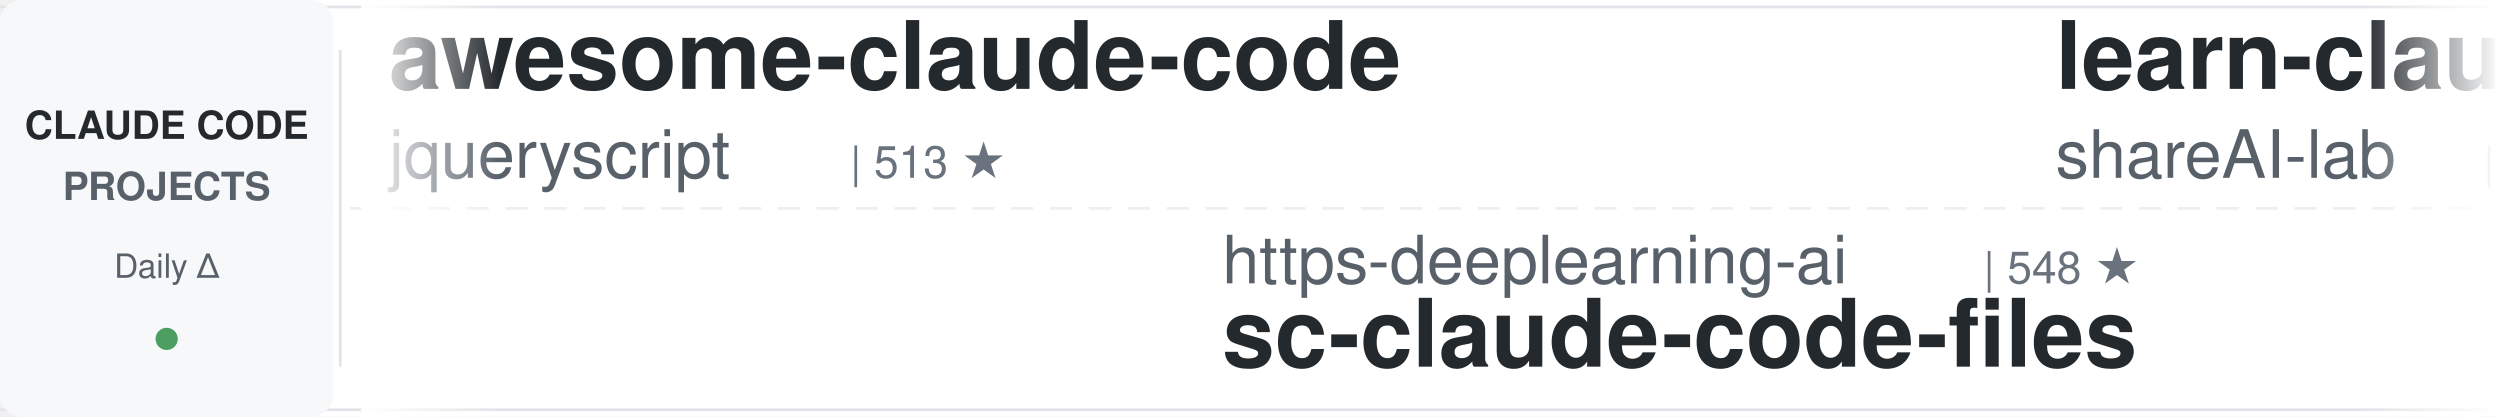
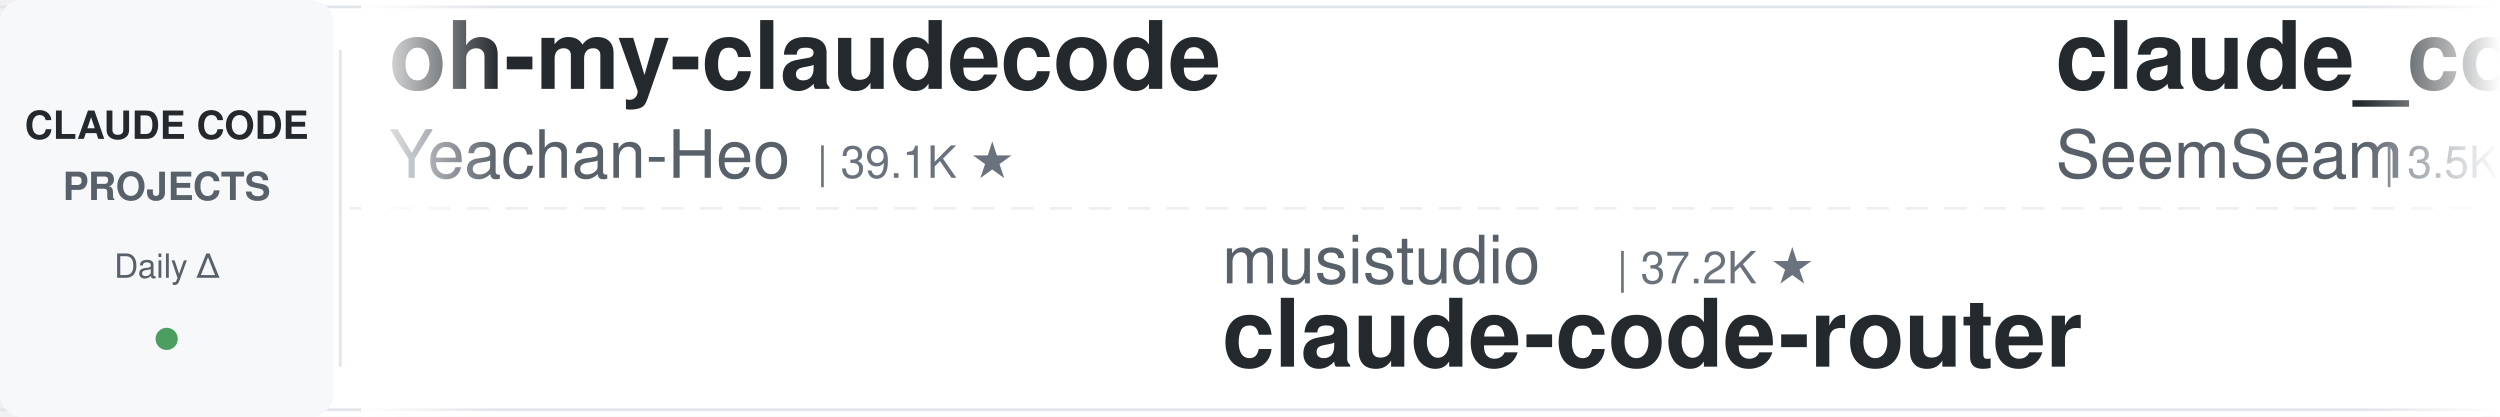
<svg xmlns="http://www.w3.org/2000/svg" width="900" height="150">
  <defs>
    <linearGradient id="leftFade" x1="0%" y1="0%" x2="100%" y2="0%">
      <stop offset="0%" style="stop-color:#ffffff;stop-opacity:1" />
      <stop offset="100%" style="stop-color:#ffffff;stop-opacity:0" />
    </linearGradient>
    <linearGradient id="rightFade" x1="0%" y1="0%" x2="100%" y2="0%">
      <stop offset="0%" style="stop-color:#ffffff;stop-opacity:0" />
      <stop offset="100%" style="stop-color:#ffffff;stop-opacity:1" />
    </linearGradient>
  </defs>
  <rect width="900" height="150" fill="#ffffff" rx="8" />
  <rect x="0" y="2" width="900" height="1" fill="#e1e4e8" />
  <rect x="0" y="147" width="900" height="1" fill="#e1e4e8" />
  <line x1="0" y1="75" x2="900" y2="75" stroke="#e1e4e8" stroke-width="1" stroke-dasharray="8 6" opacity="0.6" />
  <rect x="0" y="0" width="120" height="150" fill="#f6f8fa" rx="8" />
  <text x="60" y="50" font-family="-apple-system, BlinkMacSystemFont, 'Segoe UI', Helvetica, Arial, sans-serif" font-size="14" font-weight="600" fill="#24292e" text-anchor="middle">CLAUDE CODE</text>
  <text x="60" y="72" font-family="-apple-system, BlinkMacSystemFont, 'Segoe UI', Helvetica, Arial, sans-serif" font-size="14" font-weight="600" fill="#586069" text-anchor="middle">PROJECTS</text>
  <text x="60" y="100" font-family="-apple-system, BlinkMacSystemFont, 'Segoe UI', Helvetica, Arial, sans-serif" font-size="12" font-weight="500" fill="#586069" text-anchor="middle">Daily Δ</text>
  <circle cx="60" cy="122" r="4" fill="#22863a" opacity="0.8" />
  <rect x="122" y="18" width="1" height="114" fill="#e1e4e8" />
  <clipPath id="tickerClip">
    <rect x="130" y="0" width="770" height="150" />
  </clipPath>
  <g clip-path="url(#tickerClip)">
    <g id="tickerItems">
      <animateTransform attributeName="transform" attributeType="XML" type="translate" from="0 0" to="-3000 0" dur="54s" repeatCount="indefinite" />
      <g transform="translate(0, 0)">
+         <text x="140" y="32" font-family="-apple-system, BlinkMacSystemFont, 'Segoe UI', Helvetica, Arial, sans-serif" font-size="34" font-weight="600" fill="#24292e">oh-my-claudecode</text>
+         <text x="140" y="64" font-family="-apple-system, BlinkMacSystemFont, 'Segoe UI', Helvetica, Arial, sans-serif" font-size="24" font-weight="400" fill="#586069">Yeachan-Heo</text>
+         <text x="294" y="64" font-family="-apple-system, BlinkMacSystemFont, 'Segoe UI', Helvetica, Arial, sans-serif" font-size="16" font-weight="500" fill="#6a737d">| 39.1K ★</text>
+       </g>
+       <g transform="translate(300, 0)">
+         <text x="140" y="102" font-family="-apple-system, BlinkMacSystemFont, 'Segoe UI', Helvetica, Arial, sans-serif" font-size="24" font-weight="400" fill="#586069">musistudio</text>
+         <text x="282" y="102" font-family="-apple-system, BlinkMacSystemFont, 'Segoe UI', Helvetica, Arial, sans-serif" font-size="16" font-weight="500" fill="#6a737d">| 37.2K ★</text>
+         <text x="140" y="132" font-family="-apple-system, BlinkMacSystemFont, 'Segoe UI', Helvetica, Arial, sans-serif" font-size="34" font-weight="600" fill="#24292e">claude-code-router</text>
+       </g>
+       <g transform="translate(600, 0)">
+         <text x="140" y="32" font-family="-apple-system, BlinkMacSystemFont, 'Segoe UI', Helvetica, Arial, sans-serif" font-size="34" font-weight="600" fill="#24292e">claude_codex_bridge</text>
+         <text x="140" y="64" font-family="-apple-system, BlinkMacSystemFont, 'Segoe UI', Helvetica, Arial, sans-serif" font-size="24" font-weight="400" fill="#586069">SeemSeam</text>
+         <text x="258" y="64" font-family="-apple-system, BlinkMacSystemFont, 'Segoe UI', Helvetica, Arial, sans-serif" font-size="16" font-weight="500" fill="#6a737d">| 3.5K ★</text>
+       </g>
+       <g transform="translate(900, 0)">
+         <text x="140" y="102" font-family="-apple-system, BlinkMacSystemFont, 'Segoe UI', Helvetica, Arial, sans-serif" font-size="24" font-weight="400" fill="#586069">darcyegb</text>
+         <text x="258" y="102" font-family="-apple-system, BlinkMacSystemFont, 'Segoe UI', Helvetica, Arial, sans-serif" font-size="16" font-weight="500" fill="#6a737d">| 762 ★</text>
+         <text x="140" y="132" font-family="-apple-system, BlinkMacSystemFont, 'Segoe UI', Helvetica, Arial, sans-serif" font-size="34" font-weight="600" fill="#24292e">ClaudeCodeAgents</text>
+       </g>
+       <g transform="translate(1200, 0)">
+         <text x="140" y="32" font-family="-apple-system, BlinkMacSystemFont, 'Segoe UI', Helvetica, Arial, sans-serif" font-size="34" font-weight="600" fill="#24292e">claude-coder</text>
+         <text x="140" y="64" font-family="-apple-system, BlinkMacSystemFont, 'Segoe UI', Helvetica, Arial, sans-serif" font-size="24" font-weight="400" fill="#586069">kodu-ai</text>
+         <text x="246" y="64" font-family="-apple-system, BlinkMacSystemFont, 'Segoe UI', Helvetica, Arial, sans-serif" font-size="16" font-weight="500" fill="#6a737d">| 5.2K ★</text>
+       </g>
+       <g transform="translate(1500, 0)">
+         <text x="140" y="102" font-family="-apple-system, BlinkMacSystemFont, 'Segoe UI', Helvetica, Arial, sans-serif" font-size="24" font-weight="400" fill="#586069">huangjia2019</text>
+         <text x="306" y="102" font-family="-apple-system, BlinkMacSystemFont, 'Segoe UI', Helvetica, Arial, sans-serif" font-size="16" font-weight="500" fill="#6a737d">| 1.1K ★</text>
+         <text x="140" y="132" font-family="-apple-system, BlinkMacSystemFont, 'Segoe UI', Helvetica, Arial, sans-serif" font-size="34" font-weight="600" fill="#24292e">claude-code-engineering</text>
+       </g>
+       <g transform="translate(1800, 0)">
+         <text x="140" y="32" font-family="-apple-system, BlinkMacSystemFont, 'Segoe UI', Helvetica, Arial, sans-serif" font-size="34" font-weight="600" fill="#24292e">claude-code-proxy</text>
+         <text x="140" y="64" font-family="-apple-system, BlinkMacSystemFont, 'Segoe UI', Helvetica, Arial, sans-serif" font-size="24" font-weight="400" fill="#586069">fuergaosi233</text>
+         <text x="306" y="64" font-family="-apple-system, BlinkMacSystemFont, 'Segoe UI', Helvetica, Arial, sans-serif" font-size="16" font-weight="500" fill="#6a737d">| 2.8K ★</text>
+       </g>
+       <g transform="translate(2100, 0)">
+         <text x="140" y="102" font-family="-apple-system, BlinkMacSystemFont, 'Segoe UI', Helvetica, Arial, sans-serif" font-size="24" font-weight="400" fill="#586069">affaan-m</text>
+         <text x="258" y="102" font-family="-apple-system, BlinkMacSystemFont, 'Segoe UI', Helvetica, Arial, sans-serif" font-size="16" font-weight="500" fill="#6a737d">| 257.6K ★</text>
+         <text x="140" y="132" font-family="-apple-system, BlinkMacSystemFont, 'Segoe UI', Helvetica, Arial, sans-serif" font-size="34" font-weight="600" fill="#24292e">ECC</text>
+       </g>
+       <g transform="translate(2400, 0)">
        <text x="140" y="32" font-family="-apple-system, BlinkMacSystemFont, 'Segoe UI', Helvetica, Arial, sans-serif" font-size="34" font-weight="600" fill="#24292e">awesome-claude-code</text>
        <text x="140" y="64" font-family="-apple-system, BlinkMacSystemFont, 'Segoe UI', Helvetica, Arial, sans-serif" font-size="24" font-weight="400" fill="#586069">jqueryscript</text>
        <text x="306" y="64" font-family="-apple-system, BlinkMacSystemFont, 'Segoe UI', Helvetica, Arial, sans-serif" font-size="16" font-weight="500" fill="#6a737d">| 513 ★</text>
      </g>
-       <g transform="translate(300, 0)">
-         <text x="140" y="102" font-family="-apple-system, BlinkMacSystemFont, 'Segoe UI', Helvetica, Arial, sans-serif" font-size="24" font-weight="400" fill="#586069">https-deeplearning-ai</text>
-         <text x="414" y="102" font-family="-apple-system, BlinkMacSystemFont, 'Segoe UI', Helvetica, Arial, sans-serif" font-size="16" font-weight="500" fill="#6a737d">| 548 ★</text>
-         <text x="140" y="132" font-family="-apple-system, BlinkMacSystemFont, 'Segoe UI', Helvetica, Arial, sans-serif" font-size="34" font-weight="600" fill="#24292e">sc-claude-code-files</text>
-       </g>
-       <g transform="translate(600, 0)">
-         <text x="140" y="32" font-family="-apple-system, BlinkMacSystemFont, 'Segoe UI', Helvetica, Arial, sans-serif" font-size="34" font-weight="600" fill="#24292e">learn-claude-code</text>
-         <text x="140" y="64" font-family="-apple-system, BlinkMacSystemFont, 'Segoe UI', Helvetica, Arial, sans-serif" font-size="24" font-weight="400" fill="#586069">shareAI-lab</text>
-         <text x="294" y="64" font-family="-apple-system, BlinkMacSystemFont, 'Segoe UI', Helvetica, Arial, sans-serif" font-size="16" font-weight="500" fill="#6a737d">| 76.7K ★</text>
-       </g>
-       <g transform="translate(900, 0)">
-         <text x="140" y="102" font-family="-apple-system, BlinkMacSystemFont, 'Segoe UI', Helvetica, Arial, sans-serif" font-size="24" font-weight="400" fill="#586069">ponponon</text>
-         <text x="258" y="102" font-family="-apple-system, BlinkMacSystemFont, 'Segoe UI', Helvetica, Arial, sans-serif" font-size="16" font-weight="500" fill="#6a737d">| 2.3K ★</text>
-         <text x="140" y="132" font-family="-apple-system, BlinkMacSystemFont, 'Segoe UI', Helvetica, Arial, sans-serif" font-size="34" font-weight="600" fill="#24292e">claude_code_src</text>
-       </g>
-       <g transform="translate(1200, 0)">
-         <text x="140" y="32" font-family="-apple-system, BlinkMacSystemFont, 'Segoe UI', Helvetica, Arial, sans-serif" font-size="34" font-weight="600" fill="#24292e">claude-code-action</text>
-         <text x="140" y="64" font-family="-apple-system, BlinkMacSystemFont, 'Segoe UI', Helvetica, Arial, sans-serif" font-size="24" font-weight="400" fill="#586069">anthropics</text>
-         <text x="282" y="64" font-family="-apple-system, BlinkMacSystemFont, 'Segoe UI', Helvetica, Arial, sans-serif" font-size="16" font-weight="500" fill="#6a737d">| 8.9K ★</text>
-       </g>
-       <g transform="translate(1500, 0)">
-         <text x="140" y="102" font-family="-apple-system, BlinkMacSystemFont, 'Segoe UI', Helvetica, Arial, sans-serif" font-size="24" font-weight="400" fill="#586069">hangsman</text>
-         <text x="258" y="102" font-family="-apple-system, BlinkMacSystemFont, 'Segoe UI', Helvetica, Arial, sans-serif" font-size="16" font-weight="500" fill="#6a737d">| 794 ★</text>
-         <text x="140" y="132" font-family="-apple-system, BlinkMacSystemFont, 'Segoe UI', Helvetica, Arial, sans-serif" font-size="34" font-weight="600" fill="#24292e">claude-code-source</text>
-       </g>
-       <g transform="translate(1800, 0)">
-         <text x="140" y="32" font-family="-apple-system, BlinkMacSystemFont, 'Segoe UI', Helvetica, Arial, sans-serif" font-size="34" font-weight="600" fill="#24292e">Open-ClaudeCode</text>
-         <text x="140" y="64" font-family="-apple-system, BlinkMacSystemFont, 'Segoe UI', Helvetica, Arial, sans-serif" font-size="24" font-weight="400" fill="#586069">LING71671</text>
-         <text x="270" y="64" font-family="-apple-system, BlinkMacSystemFont, 'Segoe UI', Helvetica, Arial, sans-serif" font-size="16" font-weight="500" fill="#6a737d">| 949 ★</text>
-       </g>
-       <g transform="translate(2100, 0)">
-         <text x="140" y="102" font-family="-apple-system, BlinkMacSystemFont, 'Segoe UI', Helvetica, Arial, sans-serif" font-size="24" font-weight="400" fill="#586069">huangjia2019</text>
-         <text x="306" y="102" font-family="-apple-system, BlinkMacSystemFont, 'Segoe UI', Helvetica, Arial, sans-serif" font-size="16" font-weight="500" fill="#6a737d">| 1.1K ★</text>
-         <text x="140" y="132" font-family="-apple-system, BlinkMacSystemFont, 'Segoe UI', Helvetica, Arial, sans-serif" font-size="34" font-weight="600" fill="#24292e">claude-code-engineering</text>
-       </g>
-       <g transform="translate(2400, 0)">
-         <text x="140" y="32" font-family="-apple-system, BlinkMacSystemFont, 'Segoe UI', Helvetica, Arial, sans-serif" font-size="34" font-weight="600" fill="#24292e">ralph-claude-code</text>
-         <text x="140" y="64" font-family="-apple-system, BlinkMacSystemFont, 'Segoe UI', Helvetica, Arial, sans-serif" font-size="24" font-weight="400" fill="#586069">frankbria</text>
-         <text x="270" y="64" font-family="-apple-system, BlinkMacSystemFont, 'Segoe UI', Helvetica, Arial, sans-serif" font-size="16" font-weight="500" fill="#6a737d">| 9.6K ★</text>
-       </g>
      <g transform="translate(2700, 0)">
-         <text x="140" y="102" font-family="-apple-system, BlinkMacSystemFont, 'Segoe UI', Helvetica, Arial, sans-serif" font-size="24" font-weight="400" fill="#586069">liuup</text>
-         <text x="222" y="102" font-family="-apple-system, BlinkMacSystemFont, 'Segoe UI', Helvetica, Arial, sans-serif" font-size="16" font-weight="500" fill="#6a737d">| 3.9K ★</text>
-         <text x="140" y="132" font-family="-apple-system, BlinkMacSystemFont, 'Segoe UI', Helvetica, Arial, sans-serif" font-size="34" font-weight="600" fill="#24292e">claude-code-analysis</text>
+         <text x="140" y="102" font-family="-apple-system, BlinkMacSystemFont, 'Segoe UI', Helvetica, Arial, sans-serif" font-size="24" font-weight="400" fill="#586069">WorldFlowAI</text>
+         <text x="294" y="102" font-family="-apple-system, BlinkMacSystemFont, 'Segoe UI', Helvetica, Arial, sans-serif" font-size="16" font-weight="500" fill="#6a737d">| 2.9K ★</text>
+         <text x="140" y="132" font-family="-apple-system, BlinkMacSystemFont, 'Segoe UI', Helvetica, Arial, sans-serif" font-size="34" font-weight="600" fill="#24292e">everything-claude-code</text>
      </g>
      <g transform="translate(3000, 0)">
-         <text x="140" y="32" font-family="-apple-system, BlinkMacSystemFont, 'Segoe UI', Helvetica, Arial, sans-serif" font-size="34" font-weight="600" fill="#24292e">awesome-claude-code</text>
-         <text x="140" y="64" font-family="-apple-system, BlinkMacSystemFont, 'Segoe UI', Helvetica, Arial, sans-serif" font-size="24" font-weight="400" fill="#586069">jqueryscript</text>
-         <text x="306" y="64" font-family="-apple-system, BlinkMacSystemFont, 'Segoe UI', Helvetica, Arial, sans-serif" font-size="16" font-weight="500" fill="#6a737d">| 513 ★</text>
+         <text x="140" y="32" font-family="-apple-system, BlinkMacSystemFont, 'Segoe UI', Helvetica, Arial, sans-serif" font-size="34" font-weight="600" fill="#24292e">oh-my-claudecode</text>
+         <text x="140" y="64" font-family="-apple-system, BlinkMacSystemFont, 'Segoe UI', Helvetica, Arial, sans-serif" font-size="24" font-weight="400" fill="#586069">Yeachan-Heo</text>
+         <text x="294" y="64" font-family="-apple-system, BlinkMacSystemFont, 'Segoe UI', Helvetica, Arial, sans-serif" font-size="16" font-weight="500" fill="#6a737d">| 39.1K ★</text>
      </g>
      <g transform="translate(3300, 0)">
-         <text x="140" y="102" font-family="-apple-system, BlinkMacSystemFont, 'Segoe UI', Helvetica, Arial, sans-serif" font-size="24" font-weight="400" fill="#586069">https-deeplearning-ai</text>
-         <text x="414" y="102" font-family="-apple-system, BlinkMacSystemFont, 'Segoe UI', Helvetica, Arial, sans-serif" font-size="16" font-weight="500" fill="#6a737d">| 548 ★</text>
-         <text x="140" y="132" font-family="-apple-system, BlinkMacSystemFont, 'Segoe UI', Helvetica, Arial, sans-serif" font-size="34" font-weight="600" fill="#24292e">sc-claude-code-files</text>
+         <text x="140" y="102" font-family="-apple-system, BlinkMacSystemFont, 'Segoe UI', Helvetica, Arial, sans-serif" font-size="24" font-weight="400" fill="#586069">musistudio</text>
+         <text x="282" y="102" font-family="-apple-system, BlinkMacSystemFont, 'Segoe UI', Helvetica, Arial, sans-serif" font-size="16" font-weight="500" fill="#6a737d">| 37.2K ★</text>
+         <text x="140" y="132" font-family="-apple-system, BlinkMacSystemFont, 'Segoe UI', Helvetica, Arial, sans-serif" font-size="34" font-weight="600" fill="#24292e">claude-code-router</text>
      </g>
      <g transform="translate(3600, 0)">
-         <text x="140" y="32" font-family="-apple-system, BlinkMacSystemFont, 'Segoe UI', Helvetica, Arial, sans-serif" font-size="34" font-weight="600" fill="#24292e">learn-claude-code</text>
-         <text x="140" y="64" font-family="-apple-system, BlinkMacSystemFont, 'Segoe UI', Helvetica, Arial, sans-serif" font-size="24" font-weight="400" fill="#586069">shareAI-lab</text>
-         <text x="294" y="64" font-family="-apple-system, BlinkMacSystemFont, 'Segoe UI', Helvetica, Arial, sans-serif" font-size="16" font-weight="500" fill="#6a737d">| 76.7K ★</text>
+         <text x="140" y="32" font-family="-apple-system, BlinkMacSystemFont, 'Segoe UI', Helvetica, Arial, sans-serif" font-size="34" font-weight="600" fill="#24292e">claude_codex_bridge</text>
+         <text x="140" y="64" font-family="-apple-system, BlinkMacSystemFont, 'Segoe UI', Helvetica, Arial, sans-serif" font-size="24" font-weight="400" fill="#586069">SeemSeam</text>
+         <text x="258" y="64" font-family="-apple-system, BlinkMacSystemFont, 'Segoe UI', Helvetica, Arial, sans-serif" font-size="16" font-weight="500" fill="#6a737d">| 3.5K ★</text>
      </g>
      <g transform="translate(3900, 0)">
-         <text x="140" y="102" font-family="-apple-system, BlinkMacSystemFont, 'Segoe UI', Helvetica, Arial, sans-serif" font-size="24" font-weight="400" fill="#586069">ponponon</text>
-         <text x="258" y="102" font-family="-apple-system, BlinkMacSystemFont, 'Segoe UI', Helvetica, Arial, sans-serif" font-size="16" font-weight="500" fill="#6a737d">| 2.3K ★</text>
-         <text x="140" y="132" font-family="-apple-system, BlinkMacSystemFont, 'Segoe UI', Helvetica, Arial, sans-serif" font-size="34" font-weight="600" fill="#24292e">claude_code_src</text>
+         <text x="140" y="102" font-family="-apple-system, BlinkMacSystemFont, 'Segoe UI', Helvetica, Arial, sans-serif" font-size="24" font-weight="400" fill="#586069">darcyegb</text>
+         <text x="258" y="102" font-family="-apple-system, BlinkMacSystemFont, 'Segoe UI', Helvetica, Arial, sans-serif" font-size="16" font-weight="500" fill="#6a737d">| 762 ★</text>
+         <text x="140" y="132" font-family="-apple-system, BlinkMacSystemFont, 'Segoe UI', Helvetica, Arial, sans-serif" font-size="34" font-weight="600" fill="#24292e">ClaudeCodeAgents</text>
      </g>
    </g>
  </g>
  <rect x="130" y="0" width="50" height="150" fill="url(#leftFade)" />
  <rect x="850" y="0" width="50" height="150" fill="url(#rightFade)" />
</svg>
